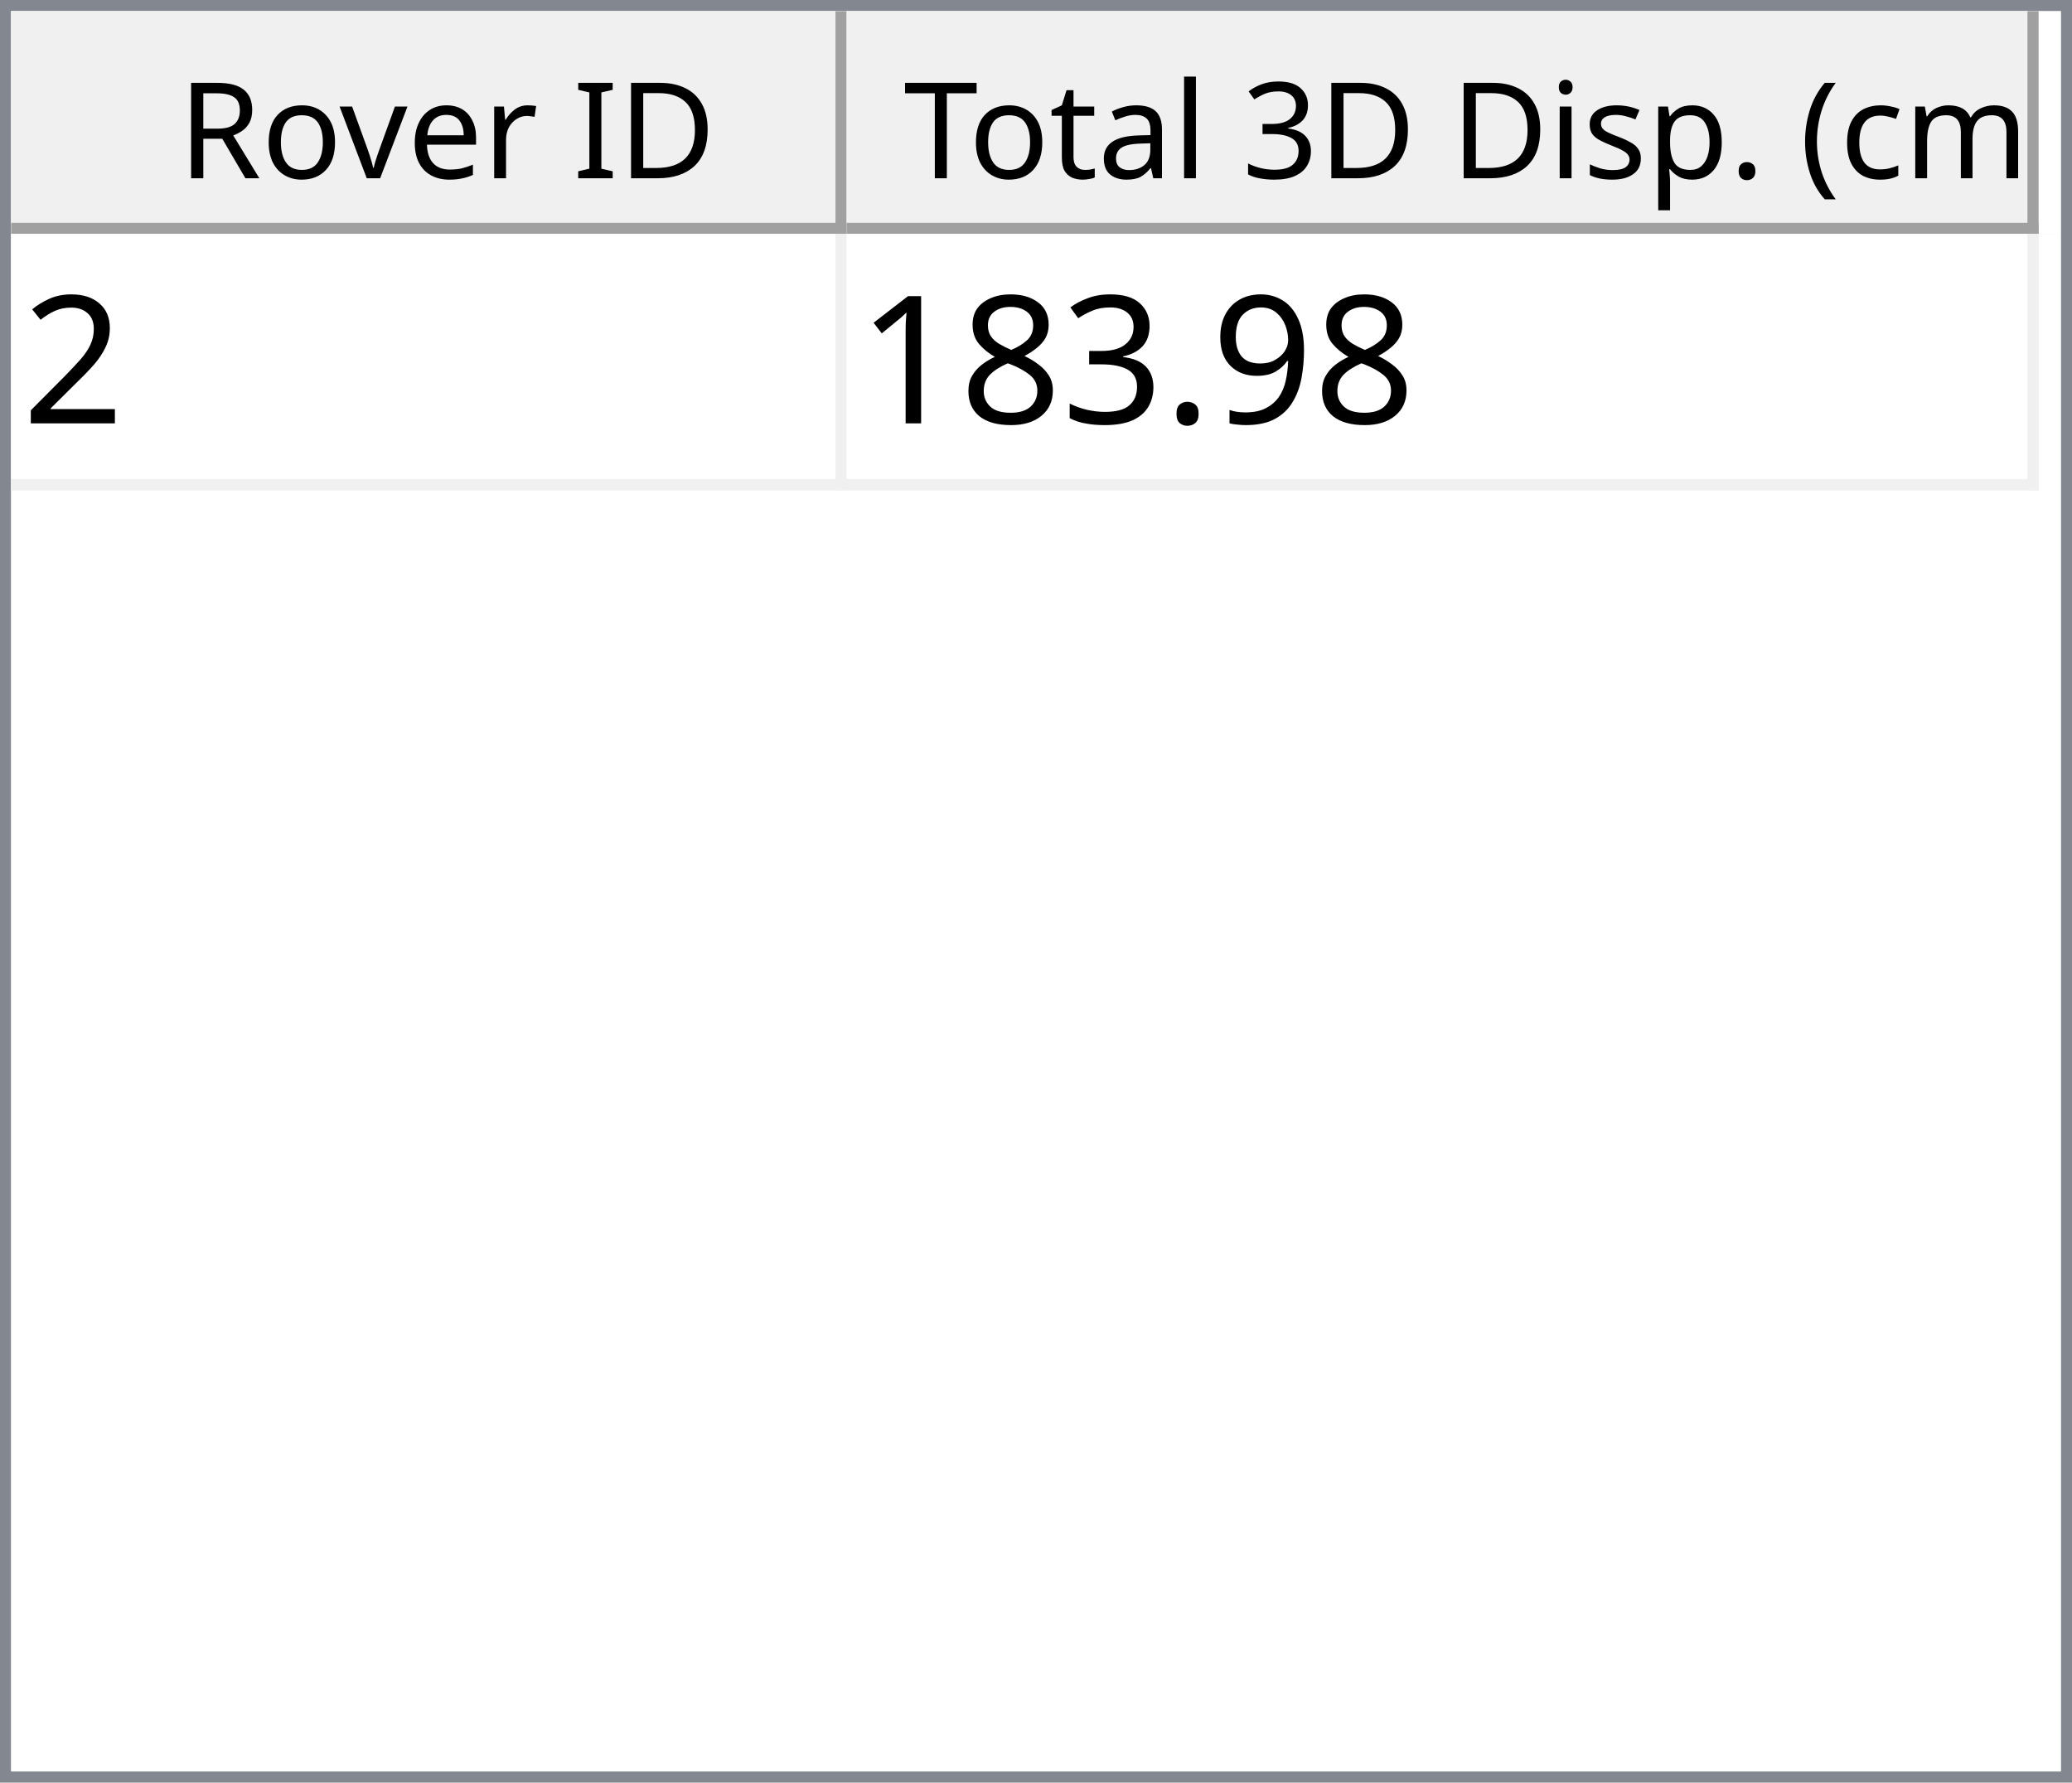
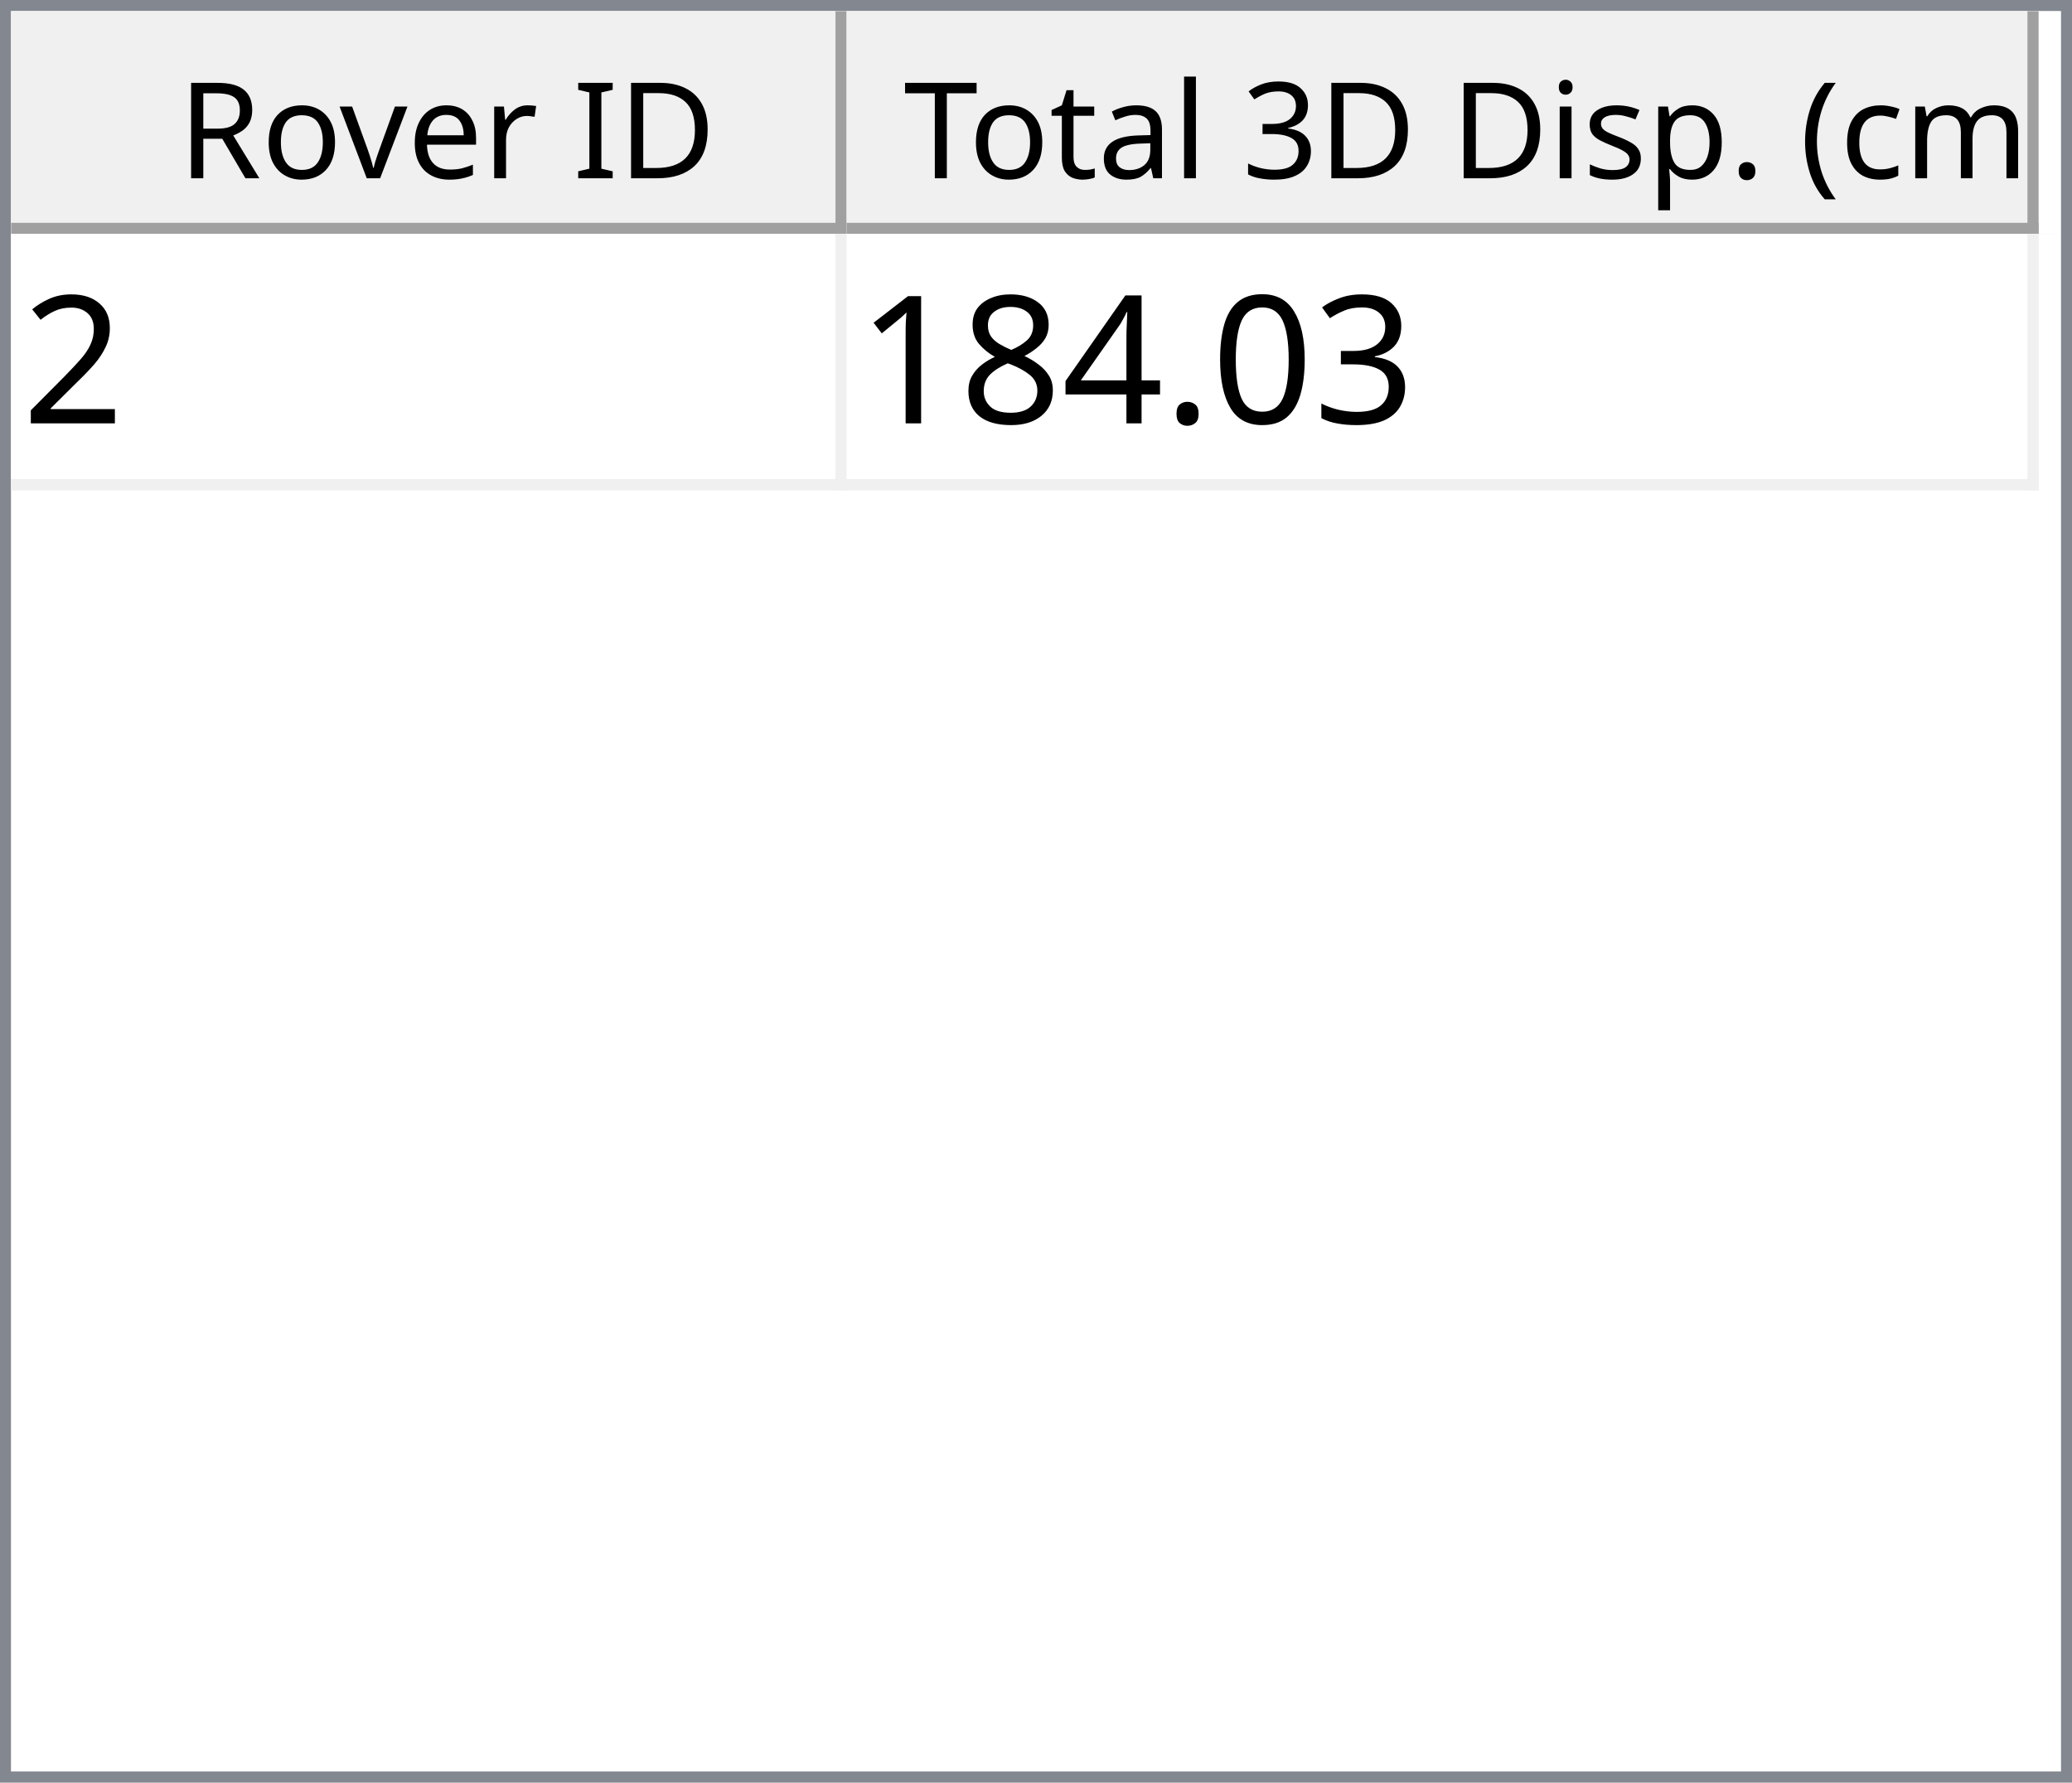
<svg xmlns="http://www.w3.org/2000/svg" style="fill-opacity:1; color-rendering:auto; color-interpolation:auto; text-rendering:auto; stroke:black; stroke-linecap:square; stroke-miterlimit:10; shape-rendering:auto; stroke-opacity:1; fill:black; stroke-dasharray:none; font-weight:normal; stroke-width:1; font-family:'Dialog'; font-style:normal; stroke-linejoin:miter; font-size:12px; stroke-dashoffset:0; image-rendering:auto;" width="186" height="160">
  <defs id="genericDefs" />
  <g>
    <defs id="defs1">
      <clipPath clipPathUnits="userSpaceOnUse" id="clipPath1">
        <path d="M0 0 L186 0 L186 160 L0 160 L0 0 Z" />
      </clipPath>
      <clipPath clipPathUnits="userSpaceOnUse" id="clipPath2">
        <path d="M0 0 L0 160 L186 160 L186 0 Z" />
      </clipPath>
      <clipPath clipPathUnits="userSpaceOnUse" id="clipPath3">
        <path d="M0 0 L0 20 L184 20 L184 0 Z" />
      </clipPath>
      <clipPath clipPathUnits="userSpaceOnUse" id="clipPath4">
        <path d="M0 0 L0 20 L75 20 L75 0 Z" />
      </clipPath>
      <clipPath clipPathUnits="userSpaceOnUse" id="clipPath5">
        <path d="M1 1 L1 19 L74 19 L74 1 Z" />
      </clipPath>
      <clipPath clipPathUnits="userSpaceOnUse" id="clipPath6">
        <path d="M0 0 L0 18 L73 18 L73 0 Z" />
      </clipPath>
      <clipPath clipPathUnits="userSpaceOnUse" id="clipPath7">
        <path d="M-0.5 -0.5 L-0.5 19.5 L74.5 19.5 L74.5 -0.5 Z" />
      </clipPath>
      <clipPath clipPathUnits="userSpaceOnUse" id="clipPath8">
        <path d="M0 0 L0 20 L107 20 L107 0 Z" />
      </clipPath>
      <clipPath clipPathUnits="userSpaceOnUse" id="clipPath9">
        <path d="M1 1 L1 19 L106 19 L106 1 Z" />
      </clipPath>
      <clipPath clipPathUnits="userSpaceOnUse" id="clipPath10">
        <path d="M0 0 L0 18 L105 18 L105 0 Z" />
      </clipPath>
      <clipPath clipPathUnits="userSpaceOnUse" id="clipPath11">
        <path d="M-0.5 -0.5 L-0.5 19.5 L106.5 19.5 L106.5 -0.5 Z" />
      </clipPath>
      <clipPath clipPathUnits="userSpaceOnUse" id="clipPath12">
        <path d="M0 0 L0 138 L184 138 L184 0 Z" />
      </clipPath>
      <clipPath clipPathUnits="userSpaceOnUse" id="clipPath13">
        <path d="M0 0 L0 23 L182 23 L182 0 Z" />
      </clipPath>
      <clipPath clipPathUnits="userSpaceOnUse" id="clipPath14">
        <path d="M-0.5 -0.5 L-0.5 22.5 L181.5 22.5 L181.5 -0.5 Z" />
      </clipPath>
      <clipPath clipPathUnits="userSpaceOnUse" id="clipPath15">
        <path d="M0 0 L0 22 L74 22 L74 0 Z" />
      </clipPath>
      <clipPath clipPathUnits="userSpaceOnUse" id="clipPath16">
        <path d="M0 0 L0 22 L106 22 L106 0 Z" />
      </clipPath>
      <font horiz-adv-x="64.551" id="font1">
        <font-face ascent="107.91" descent="25.098" units-per-em="100" style="font-style:normal; font-family:Segoe UI; font-weight:normal;" />
        <missing-glyph horiz-adv-x="64.551" d="M8.109 0 L8.109 68.266 L56.453 68.266 L56.453 0 L8.109 0 ZM15.328 7.234 L49.219 7.234 L49.219 61.031 L15.328 61.031 L15.328 7.234 Z" />
        <glyph unicode="D" horiz-adv-x="70.117" d="M9.188 0 L9.188 70.016 L28.516 70.016 Q65.531 70.016 65.531 35.891 Q65.531 19.672 55.25 9.836 Q44.969 0 27.734 0 L9.188 0 ZM17.391 62.594 L17.391 7.422 L27.828 7.422 Q41.609 7.422 49.273 14.797 Q56.938 22.172 56.938 35.688 Q56.938 62.594 28.328 62.594 L17.391 62.594 Z" />
        <glyph unicode="I" horiz-adv-x="26.611" d="M17.391 0 L9.188 0 L9.188 70.016 L17.391 70.016 L17.391 0 Z" />
        <glyph unicode=" " horiz-adv-x="27.393" d="" />
        <glyph unicode="r" horiz-adv-x="34.766" d="M34.188 41.891 Q32.078 43.5 28.125 43.5 Q23 43.5 19.555 38.672 Q16.109 33.844 16.109 25.484 L16.109 0 L8.109 0 L8.109 50 L16.109 50 L16.109 39.703 L16.312 39.703 Q18.016 44.969 21.531 47.922 Q25.047 50.875 29.391 50.875 Q32.516 50.875 34.188 50.203 L34.188 41.891 Z" />
        <glyph unicode="e" horiz-adv-x="52.295" d="M48.297 23 L12.984 23 Q13.188 14.656 17.484 10.109 Q21.781 5.562 29.297 5.562 Q37.75 5.562 44.828 11.141 L44.828 3.609 Q38.234 -1.172 27.391 -1.172 Q16.797 -1.172 10.742 5.641 Q4.688 12.453 4.688 24.812 Q4.688 36.469 11.305 43.82 Q17.922 51.172 27.734 51.172 Q37.547 51.172 42.922 44.828 Q48.297 38.484 48.297 27.203 L48.297 23 ZM40.094 29.781 Q40.047 36.719 36.75 40.578 Q33.453 44.438 27.594 44.438 Q21.922 44.438 17.969 40.383 Q14.016 36.328 13.094 29.781 L40.094 29.781 Z" />
        <glyph unicode="v" horiz-adv-x="47.9" d="M47.406 50 L27.484 0 L19.625 0 L0.688 50 L9.469 50 L22.172 13.672 Q23.578 9.672 23.922 6.688 L24.125 6.688 Q24.609 10.453 25.688 13.484 L38.969 50 L47.406 50 Z" />
        <glyph unicode="o" horiz-adv-x="58.594" d="M29 -1.172 Q17.922 -1.172 11.305 5.836 Q4.688 12.844 4.688 24.422 Q4.688 37.016 11.57 44.094 Q18.453 51.172 30.172 51.172 Q41.359 51.172 47.633 44.289 Q53.906 37.406 53.906 25.203 Q53.906 13.234 47.141 6.031 Q40.375 -1.172 29 -1.172 ZM29.594 44.438 Q21.875 44.438 17.383 39.188 Q12.891 33.938 12.891 24.703 Q12.891 15.828 17.43 10.695 Q21.969 5.562 29.594 5.562 Q37.359 5.562 41.531 10.594 Q45.703 15.625 45.703 24.906 Q45.703 34.281 41.531 39.359 Q37.359 44.438 29.594 44.438 Z" />
        <glyph unicode="R" horiz-adv-x="59.814" d="M59.375 0 L49.609 0 L37.891 19.625 Q36.281 22.359 34.766 24.289 Q33.25 26.219 31.664 27.438 Q30.078 28.656 28.25 29.219 Q26.422 29.781 24.125 29.781 L17.391 29.781 L17.391 0 L9.188 0 L9.188 70.016 L30.078 70.016 Q34.672 70.016 38.555 68.867 Q42.438 67.719 45.289 65.375 Q48.141 63.031 49.758 59.547 Q51.375 56.062 51.375 51.375 Q51.375 47.703 50.273 44.656 Q49.172 41.609 47.148 39.211 Q45.125 36.812 42.266 35.133 Q39.406 33.453 35.844 32.516 L35.844 32.328 Q37.594 31.547 38.891 30.547 Q40.188 29.547 41.359 28.18 Q42.531 26.812 43.68 25.078 Q44.828 23.344 46.234 21.047 L59.375 0 ZM17.391 62.594 L17.391 37.203 L28.516 37.203 Q31.594 37.203 34.203 38.133 Q36.812 39.062 38.719 40.797 Q40.625 42.531 41.703 45.047 Q42.781 47.562 42.781 50.688 Q42.781 56.297 39.141 59.445 Q35.5 62.594 28.609 62.594 L17.391 62.594 Z" />
        <glyph unicode=")" horiz-adv-x="30.176" d="M8.297 -15.922 L1.172 -15.922 Q16.406 2.344 16.406 26.812 Q16.406 51.469 1.078 70.016 L8.297 70.016 Q23.531 52.156 23.531 26.703 Q23.531 1.375 8.297 -15.922 Z" />
        <glyph unicode="m" horiz-adv-x="86.133" d="M79.109 0 L71.094 0 L71.094 28.719 Q71.094 37.016 68.531 40.727 Q65.969 44.438 59.906 44.438 Q54.781 44.438 51.195 39.75 Q47.609 35.062 47.609 28.516 L47.609 0 L39.594 0 L39.594 29.688 Q39.594 44.438 28.219 44.438 Q22.953 44.438 19.531 40.016 Q16.109 35.594 16.109 28.516 L16.109 0 L8.109 0 L8.109 50 L16.109 50 L16.109 42.094 L16.312 42.094 Q21.625 51.172 31.844 51.172 Q36.969 51.172 40.773 48.312 Q44.578 45.453 46 40.828 Q51.562 51.172 62.594 51.172 Q79.109 51.172 79.109 30.812 L79.109 0 Z" />
        <glyph unicode="c" horiz-adv-x="46.191" d="M42.188 2.297 Q36.422 -1.172 28.516 -1.172 Q17.828 -1.172 11.258 5.789 Q4.688 12.75 4.688 23.828 Q4.688 36.188 11.766 43.68 Q18.844 51.172 30.672 51.172 Q37.25 51.172 42.281 48.734 L42.281 40.531 Q36.719 44.438 30.375 44.438 Q22.703 44.438 17.797 38.945 Q12.891 33.453 12.891 24.516 Q12.891 15.719 17.508 10.641 Q22.125 5.562 29.891 5.562 Q36.422 5.562 42.188 9.906 L42.188 2.297 Z" />
        <glyph unicode="(" horiz-adv-x="30.176" d="M29.109 -15.922 L21.969 -15.922 Q6.844 1.375 6.844 26.703 Q6.844 52.156 21.969 70.016 L29.203 70.016 Q13.875 51.469 13.875 26.812 Q13.875 2.344 29.109 -15.922 Z" />
        <glyph unicode="." horiz-adv-x="21.68" d="M10.891 -1.078 Q8.641 -1.078 7.055 0.539 Q5.469 2.156 5.469 4.391 Q5.469 6.641 7.055 8.273 Q8.641 9.906 10.891 9.906 Q13.188 9.906 14.797 8.273 Q16.406 6.641 16.406 4.391 Q16.406 2.156 14.797 0.539 Q13.188 -1.078 10.891 -1.078 Z" />
        <glyph unicode="p" horiz-adv-x="58.789" d="M16.312 7.234 L16.109 7.234 L16.109 -23 L8.109 -23 L8.109 50 L16.109 50 L16.109 41.219 L16.312 41.219 Q22.219 51.172 33.594 51.172 Q43.266 51.172 48.688 44.461 Q54.109 37.75 54.109 26.469 Q54.109 13.922 48 6.375 Q41.891 -1.172 31.297 -1.172 Q21.578 -1.172 16.312 7.234 ZM16.109 27.391 L16.109 20.406 Q16.109 14.203 20.141 9.883 Q24.172 5.562 30.375 5.562 Q37.641 5.562 41.773 11.133 Q45.906 16.703 45.906 26.609 Q45.906 34.969 42.047 39.703 Q38.188 44.438 31.594 44.438 Q24.609 44.438 20.359 39.578 Q16.109 34.719 16.109 27.391 Z" />
        <glyph unicode="s" horiz-adv-x="42.432" d="M5.078 1.812 L5.078 10.406 Q11.625 5.562 19.484 5.562 Q30.031 5.562 30.031 12.594 Q30.031 14.594 29.125 15.992 Q28.219 17.391 26.68 18.461 Q25.141 19.531 23.07 20.383 Q21 21.234 18.609 22.172 Q15.281 23.484 12.766 24.828 Q10.25 26.172 8.57 27.859 Q6.891 29.547 6.031 31.695 Q5.172 33.844 5.172 36.719 Q5.172 40.234 6.789 42.945 Q8.406 45.656 11.086 47.484 Q13.766 49.312 17.211 50.242 Q20.656 51.172 24.312 51.172 Q30.812 51.172 35.938 48.922 L35.938 40.828 Q30.422 44.438 23.25 44.438 Q21 44.438 19.195 43.922 Q17.391 43.406 16.094 42.477 Q14.797 41.547 14.086 40.258 Q13.375 38.969 13.375 37.406 Q13.375 35.453 14.086 34.133 Q14.797 32.812 16.164 31.789 Q17.531 30.766 19.484 29.938 Q21.438 29.109 23.922 28.125 Q27.25 26.859 29.883 25.516 Q32.516 24.172 34.375 22.484 Q36.234 20.797 37.234 18.602 Q38.234 16.406 38.234 13.375 Q38.234 9.672 36.602 6.938 Q34.969 4.203 32.234 2.398 Q29.5 0.594 25.93 -0.289 Q22.359 -1.172 18.453 -1.172 Q10.75 -1.172 5.078 1.812 Z" />
        <glyph unicode="i" horiz-adv-x="24.219" d="M12.203 62.703 Q10.062 62.703 8.547 64.164 Q7.031 65.625 7.031 67.875 Q7.031 70.125 8.547 71.609 Q10.062 73.094 12.203 73.094 Q14.406 73.094 15.945 71.609 Q17.484 70.125 17.484 67.875 Q17.484 65.719 15.945 64.211 Q14.406 62.703 12.203 62.703 ZM16.109 0 L8.109 0 L8.109 50 L16.109 50 L16.109 0 Z" />
        <glyph unicode="3" horiz-adv-x="53.906" d="M46.531 19.828 Q46.531 15.094 44.75 11.211 Q42.969 7.328 39.719 4.57 Q36.469 1.812 31.93 0.297 Q27.391 -1.219 21.922 -1.219 Q11.922 -1.219 6 2.594 L6 11.188 Q13.094 5.609 22.219 5.609 Q25.875 5.609 28.828 6.539 Q31.781 7.469 33.906 9.227 Q36.031 10.984 37.18 13.477 Q38.328 15.969 38.328 19.094 Q38.328 32.812 18.797 32.812 L12.984 32.812 L12.984 39.594 L18.5 39.594 Q35.797 39.594 35.797 52.484 Q35.797 64.406 22.609 64.406 Q15.188 64.406 8.688 59.422 L8.688 67.188 Q15.375 71.188 24.609 71.188 Q29 71.188 32.57 69.969 Q36.141 68.75 38.68 66.555 Q41.219 64.359 42.609 61.281 Q44 58.203 44 54.5 Q44 40.672 30.031 36.719 L30.031 36.531 Q33.594 36.141 36.625 34.797 Q39.656 33.453 41.852 31.305 Q44.047 29.156 45.289 26.25 Q46.531 23.344 46.531 19.828 Z" />
        <glyph unicode="l" horiz-adv-x="24.219" d="M16.109 0 L8.109 0 L8.109 74.031 L16.109 74.031 L16.109 0 Z" />
        <glyph unicode="a" horiz-adv-x="50.879" d="M43.891 0 L35.891 0 L35.891 7.812 L35.688 7.812 Q30.469 -1.172 20.312 -1.172 Q12.844 -1.172 8.617 2.781 Q4.391 6.734 4.391 13.281 Q4.391 27.297 20.906 29.594 L35.891 31.688 Q35.891 44.438 25.594 44.438 Q16.547 44.438 9.281 38.281 L9.281 46.484 Q16.656 51.172 26.266 51.172 Q43.891 51.172 43.891 32.516 L43.891 0 ZM35.891 25.297 L23.828 23.641 Q18.266 22.859 15.43 20.875 Q12.594 18.891 12.594 13.875 Q12.594 10.203 15.211 7.883 Q17.828 5.562 22.172 5.562 Q28.125 5.562 32.008 9.742 Q35.891 13.922 35.891 20.312 L35.891 25.297 Z" />
        <glyph unicode="t" horiz-adv-x="33.887" d="M31.297 0.484 Q28.469 -1.078 23.828 -1.078 Q10.688 -1.078 10.688 13.578 L10.688 43.172 L2.094 43.172 L2.094 50 L10.688 50 L10.688 62.203 L18.703 64.797 L18.703 50 L31.297 50 L31.297 43.172 L18.703 43.172 L18.703 14.984 Q18.703 9.969 20.414 7.82 Q22.125 5.672 26.078 5.672 Q29.109 5.672 31.297 7.328 L31.297 0.484 Z" />
        <glyph unicode="T" horiz-adv-x="52.393" d="M50.594 62.594 L30.375 62.594 L30.375 0 L22.172 0 L22.172 62.594 L2 62.594 L2 70.016 L50.594 70.016 L50.594 62.594 Z" />
      </font>
      <font horiz-adv-x="75.0" id="font2">
        <font-face ascent="100.537" descent="21.973" units-per-em="100" style="font-style:normal; font-family:sans-serif; font-weight:normal;" />
        <missing-glyph horiz-adv-x="75.0" d="M12.5 0 L12.5 62.5 L62.5 62.5 L62.5 0 L12.5 0 ZM14.062 1.562 L60.938 1.562 L60.938 60.938 L14.062 60.938 L14.062 1.562 Z" />
        <glyph unicode="2" horiz-adv-x="55.615" d="M50.344 8.453 L50.344 0 L3.031 0 Q2.938 3.172 4.047 6.109 Q5.859 10.938 9.836 15.625 Q13.812 20.312 21.344 26.469 Q33.016 36.031 37.117 41.625 Q41.219 47.219 41.219 52.203 Q41.219 57.422 37.477 61.008 Q33.734 64.594 27.734 64.594 Q21.391 64.594 17.578 60.789 Q13.766 56.984 13.719 50.25 L4.688 51.172 Q5.609 61.281 11.664 66.578 Q17.719 71.875 27.938 71.875 Q38.234 71.875 44.242 66.164 Q50.25 60.453 50.25 52 Q50.25 47.703 48.492 43.555 Q46.734 39.406 42.656 34.812 Q38.578 30.219 29.109 22.219 Q21.188 15.578 18.945 13.211 Q16.703 10.844 15.234 8.453 L50.344 8.453 Z" />
-         <glyph unicode="9" horiz-adv-x="55.615" d="M5.469 16.547 L13.922 17.328 Q14.984 11.375 18.016 8.688 Q21.047 6 25.781 6 Q29.828 6 32.883 7.859 Q35.938 9.719 37.891 12.82 Q39.844 15.922 41.164 21.195 Q42.484 26.469 42.484 31.938 Q42.484 32.516 42.438 33.688 Q39.797 29.5 35.234 26.883 Q30.672 24.266 25.344 24.266 Q16.453 24.266 10.305 30.711 Q4.156 37.156 4.156 47.703 Q4.156 58.594 10.578 65.234 Q17 71.875 26.656 71.875 Q33.641 71.875 39.43 68.117 Q45.219 64.359 48.219 57.398 Q51.219 50.438 51.219 37.25 Q51.219 23.531 48.242 15.406 Q45.266 7.281 39.383 3.031 Q33.5 -1.219 25.594 -1.219 Q17.188 -1.219 11.867 3.445 Q6.547 8.109 5.469 16.547 ZM41.453 48.141 Q41.453 55.719 37.43 60.156 Q33.406 64.594 27.734 64.594 Q21.875 64.594 17.531 59.812 Q13.188 55.031 13.188 47.406 Q13.188 40.578 17.312 36.305 Q21.438 32.031 27.484 32.031 Q33.594 32.031 37.523 36.305 Q41.453 40.578 41.453 48.141 Z" />
+         <glyph unicode="3" horiz-adv-x="55.615" d="M4.203 18.891 L12.984 20.062 Q14.5 12.594 18.141 9.297 Q21.781 6 27 6 Q33.203 6 37.477 10.297 Q41.75 14.594 41.75 20.953 Q41.75 27 37.797 30.93 Q33.844 34.859 27.734 34.859 Q25.25 34.859 21.531 33.891 L22.516 41.609 Q23.391 41.5 23.922 41.5 Q29.547 41.5 34.039 44.43 Q38.531 47.359 38.531 53.469 Q38.531 58.297 35.258 61.477 Q31.984 64.656 26.812 64.656 Q21.688 64.656 18.266 61.43 Q14.844 58.203 13.875 51.766 L5.078 53.328 Q6.688 62.156 12.398 67.016 Q18.109 71.875 26.609 71.875 Q32.469 71.875 37.398 69.359 Q42.328 66.844 44.945 62.5 Q47.562 58.156 47.562 53.266 Q47.562 48.641 45.07 44.828 Q42.578 41.016 37.703 38.766 Q44.047 37.312 47.562 32.695 Q51.078 28.078 51.078 21.141 Q51.078 11.766 44.242 5.25 Q37.406 -1.266 26.953 -1.266 Q17.531 -1.266 11.305 4.352 Q5.078 9.969 4.203 18.891 Z" />
+         <glyph unicode="0" horiz-adv-x="55.615" d="M4.156 35.297 Q4.156 48 6.766 55.742 Q9.375 63.484 14.523 67.68 Q19.672 71.875 27.484 71.875 Q33.25 71.875 37.594 69.555 Q41.938 67.234 44.773 62.867 Q47.609 58.5 49.219 52.227 Q50.828 45.953 50.828 35.297 Q50.828 22.703 48.242 14.969 Q45.656 7.234 40.508 3.008 Q35.359 -1.219 27.484 -1.219 Q17.141 -1.219 11.234 6.203 Q4.156 15.141 4.156 35.297 ZM13.188 35.297 Q13.188 17.672 17.312 11.836 Q21.438 6 27.484 6 Q33.547 6 37.672 11.859 Q41.797 17.719 41.797 35.297 Q41.797 52.984 37.672 58.789 Q33.547 64.594 27.391 64.594 Q21.344 64.594 17.719 59.469 Q13.188 52.938 13.188 35.297 Z" />
        <glyph unicode="." horiz-adv-x="27.783" d="M9.078 0 L9.078 10.016 L19.094 10.016 L19.094 0 L9.078 0 Z" />
-         <glyph unicode="3" horiz-adv-x="55.615" d="M4.203 18.891 L12.984 20.062 Q14.5 12.594 18.141 9.297 Q21.781 6 27 6 Q33.203 6 37.477 10.297 Q41.75 14.594 41.75 20.953 Q41.75 27 37.797 30.93 Q33.844 34.859 27.734 34.859 Q25.25 34.859 21.531 33.891 L22.516 41.609 Q23.391 41.5 23.922 41.5 Q29.547 41.5 34.039 44.43 Q38.531 47.359 38.531 53.469 Q38.531 58.297 35.258 61.477 Q31.984 64.656 26.812 64.656 Q21.688 64.656 18.266 61.43 Q14.844 58.203 13.875 51.766 L5.078 53.328 Q6.688 62.156 12.398 67.016 Q18.109 71.875 26.609 71.875 Q32.469 71.875 37.398 69.359 Q42.328 66.844 44.945 62.5 Q47.562 58.156 47.562 53.266 Q47.562 48.641 45.07 44.828 Q42.578 41.016 37.703 38.766 Q44.047 37.312 47.562 32.695 Q51.078 28.078 51.078 21.141 Q51.078 11.766 44.242 5.25 Q37.406 -1.266 26.953 -1.266 Q17.531 -1.266 11.305 4.352 Q5.078 9.969 4.203 18.891 Z" />
+         <glyph unicode="4" horiz-adv-x="55.615" d="M32.328 0 L32.328 17.141 L1.266 17.141 L1.266 25.203 L33.938 71.578 L41.109 71.578 L41.109 25.203 L50.781 25.203 L50.781 17.141 L41.109 17.141 L41.109 0 L32.328 0 ZM32.328 25.203 L32.328 57.469 L9.906 25.203 L32.328 25.203 Z" />
        <glyph unicode="8" horiz-adv-x="55.615" d="M17.672 38.812 Q12.203 40.828 9.57 44.539 Q6.938 48.25 6.938 53.422 Q6.938 61.234 12.555 66.555 Q18.172 71.875 27.484 71.875 Q36.859 71.875 42.578 66.43 Q48.297 60.984 48.297 53.172 Q48.297 48.188 45.68 44.508 Q43.062 40.828 37.75 38.812 Q44.344 36.672 47.781 31.883 Q51.219 27.094 51.219 20.453 Q51.219 11.281 44.727 5.031 Q38.234 -1.219 27.641 -1.219 Q17.047 -1.219 10.547 5.055 Q4.047 11.328 4.047 20.703 Q4.047 27.688 7.594 32.398 Q11.141 37.109 17.672 38.812 ZM15.922 53.719 Q15.922 48.641 19.195 45.414 Q22.469 42.188 27.688 42.188 Q32.766 42.188 36.016 45.383 Q39.266 48.578 39.266 53.219 Q39.266 58.062 35.914 61.359 Q32.562 64.656 27.594 64.656 Q22.562 64.656 19.242 61.43 Q15.922 58.203 15.922 53.719 ZM13.094 20.656 Q13.094 16.891 14.875 13.375 Q16.656 9.859 20.172 7.93 Q23.688 6 27.734 6 Q34.031 6 38.133 10.055 Q42.234 14.109 42.234 20.359 Q42.234 26.703 38.016 30.859 Q33.797 35.016 27.438 35.016 Q21.234 35.016 17.164 30.914 Q13.094 26.812 13.094 20.656 Z" />
        <glyph unicode="1" horiz-adv-x="55.615" d="M37.25 0 L28.469 0 L28.469 56 Q25.297 52.984 20.141 49.953 Q14.984 46.922 10.891 45.406 L10.891 53.906 Q18.266 57.375 23.781 62.305 Q29.297 67.234 31.594 71.875 L37.25 71.875 L37.25 0 Z" />
      </font>
    </defs>
    <g style="fill:white; stroke:white;">
      <rect x="0" y="0" width="186" style="clip-path:url(#clipPath1); stroke:none;" height="160" />
    </g>
    <g style="fill:white; text-rendering:optimizeSpeed; color-rendering:optimizeSpeed; image-rendering:optimizeSpeed; shape-rendering:crispEdges; stroke:white; color-interpolation:sRGB;">
      <rect x="0" width="186" height="160" y="0" style="stroke:none;" />
      <path style="stroke:none;" d="M0 160 L186 160 L186 0 L0 0 Z" />
    </g>
    <g style="fill:rgb(240,240,240); font-family:'Segoe UI'; stroke:rgb(240,240,240);">
      <rect x="0" y="0" width="186" style="clip-path:url(#clipPath2); stroke:none;" height="160" />
    </g>
    <g style="fill:rgb(130,135,144); font-family:'Segoe UI'; stroke:rgb(130,135,144);">
      <path d="M0 0 L186 0 L186 160 L0 160 L0 0 ZM1 1 L185 1 L185 159 L1 159 L1 1 Z" style="fill-rule:evenodd; clip-path:url(#clipPath2); stroke:none;" />
    </g>
    <g style="fill:white; font-family:'Segoe UI'; stroke:white;" transform="translate(1,1)">
      <rect x="0" y="0" width="184" style="clip-path:url(#clipPath3); stroke:none;" height="20" />
    </g>
    <g style="fill:rgb(240,240,240); font-family:'Segoe UI'; stroke:rgb(240,240,240);" transform="translate(1,1)">
      <rect x="0" y="0" width="75" style="clip-path:url(#clipPath4); stroke:none;" height="20" />
    </g>
    <g style="font-family:'Segoe UI';" transform="translate(2,2)">
      <text x="14" xml:space="preserve" y="14" style="clip-path:url(#clipPath6); stroke:none;">Rover ID</text>
    </g>
    <g style="fill:rgb(160,160,160); font-family:'Segoe UI'; stroke:rgb(160,160,160); stroke-linejoin:bevel;" transform="translate(1.5,1.5)">
      <line x1="74" x2="74" y1="0" style="fill:none; clip-path:url(#clipPath7);" y2="19" />
    </g>
    <g style="fill:rgb(160,160,160); font-family:'Segoe UI'; stroke:rgb(160,160,160); stroke-linejoin:bevel;" transform="matrix(1,0,0,1,1,1) translate(0.5,0.5)">
      <line x1="0" x2="74" y1="19" style="fill:none; clip-path:url(#clipPath7);" y2="19" />
    </g>
    <g style="fill:rgb(240,240,240); font-family:'Segoe UI'; stroke:rgb(240,240,240);" transform="translate(76,1)">
      <rect x="0" y="0" width="107" style="clip-path:url(#clipPath8); stroke:none;" height="20" />
    </g>
    <g style="font-family:'Segoe UI';" transform="translate(77,2)">
      <text x="1" xml:space="preserve" y="14" style="clip-path:url(#clipPath10); stroke:none;"> Total 3D Disp. (cm)</text>
    </g>
    <g style="fill:rgb(160,160,160); font-family:'Segoe UI'; stroke:rgb(160,160,160); stroke-linejoin:bevel;" transform="translate(76.5,1.5)">
      <line x1="106" x2="106" y1="0" style="fill:none; clip-path:url(#clipPath11);" y2="19" />
    </g>
    <g style="fill:rgb(160,160,160); font-family:'Segoe UI'; stroke:rgb(160,160,160); stroke-linejoin:bevel;" transform="matrix(1,0,0,1,76,1) translate(0.5,0.5)">
      <line x1="0" x2="106" y1="19" style="fill:none; clip-path:url(#clipPath11);" y2="19" />
    </g>
    <g style="fill:white; font-family:'Segoe UI'; stroke:white;" transform="translate(1,21)">
      <rect x="0" y="0" width="184" style="clip-path:url(#clipPath12); stroke:none;" height="138" />
    </g>
    <g style="fill:rgb(240,240,240); font-size:16px; font-family:sans-serif; stroke:rgb(240,240,240);" transform="translate(1,21)">
      <rect x="0" y="0" width="182" style="clip-path:url(#clipPath13); stroke:none;" height="23" />
      <line transform="translate(0.5,0.5)" x1="0" x2="181" y1="22" style="clip-path:url(#clipPath14); fill:none; stroke-linejoin:bevel;" y2="22" />
    </g>
    <g transform="matrix(1,0,0,1,1,21) translate(0.5,0.5)" style="fill:rgb(240,240,240); font-size:16px; font-family:sans-serif; stroke:rgb(240,240,240); stroke-linejoin:bevel;">
      <line x1="74" x2="74" y1="0" style="fill:none; clip-path:url(#clipPath14);" y2="22" />
    </g>
    <g transform="matrix(1,0,0,1,1,21) translate(0.5,0.5)" style="fill:rgb(240,240,240); font-size:16px; font-family:sans-serif; stroke:rgb(240,240,240); stroke-linejoin:bevel;">
      <line x1="181" x2="181" y1="0" style="fill:none; clip-path:url(#clipPath14);" y2="22" />
    </g>
    <g style="fill:white; font-size:16px; font-family:sans-serif; stroke:white;" transform="matrix(1,0,0,1,1,21)">
      <rect x="0" y="0" width="74" style="clip-path:url(#clipPath15); stroke:none;" height="22" />
      <text x="1" y="17" style="fill:black; clip-path:url(#clipPath15); stroke:none;" xml:space="preserve">2</text>
    </g>
    <g style="fill:white; font-size:16px; font-family:sans-serif; stroke:white;" transform="matrix(1,0,0,1,1,21) translate(75,0)">
      <rect x="0" y="0" width="106" style="clip-path:url(#clipPath16); stroke:none;" height="22" />
-       <text x="1" y="17" style="fill:black; clip-path:url(#clipPath16); stroke:none;" xml:space="preserve">183.98</text>
+       <text x="1" y="17" style="fill:black; clip-path:url(#clipPath16); stroke:none;" xml:space="preserve">184.03</text>
    </g>
  </g>
</svg>
